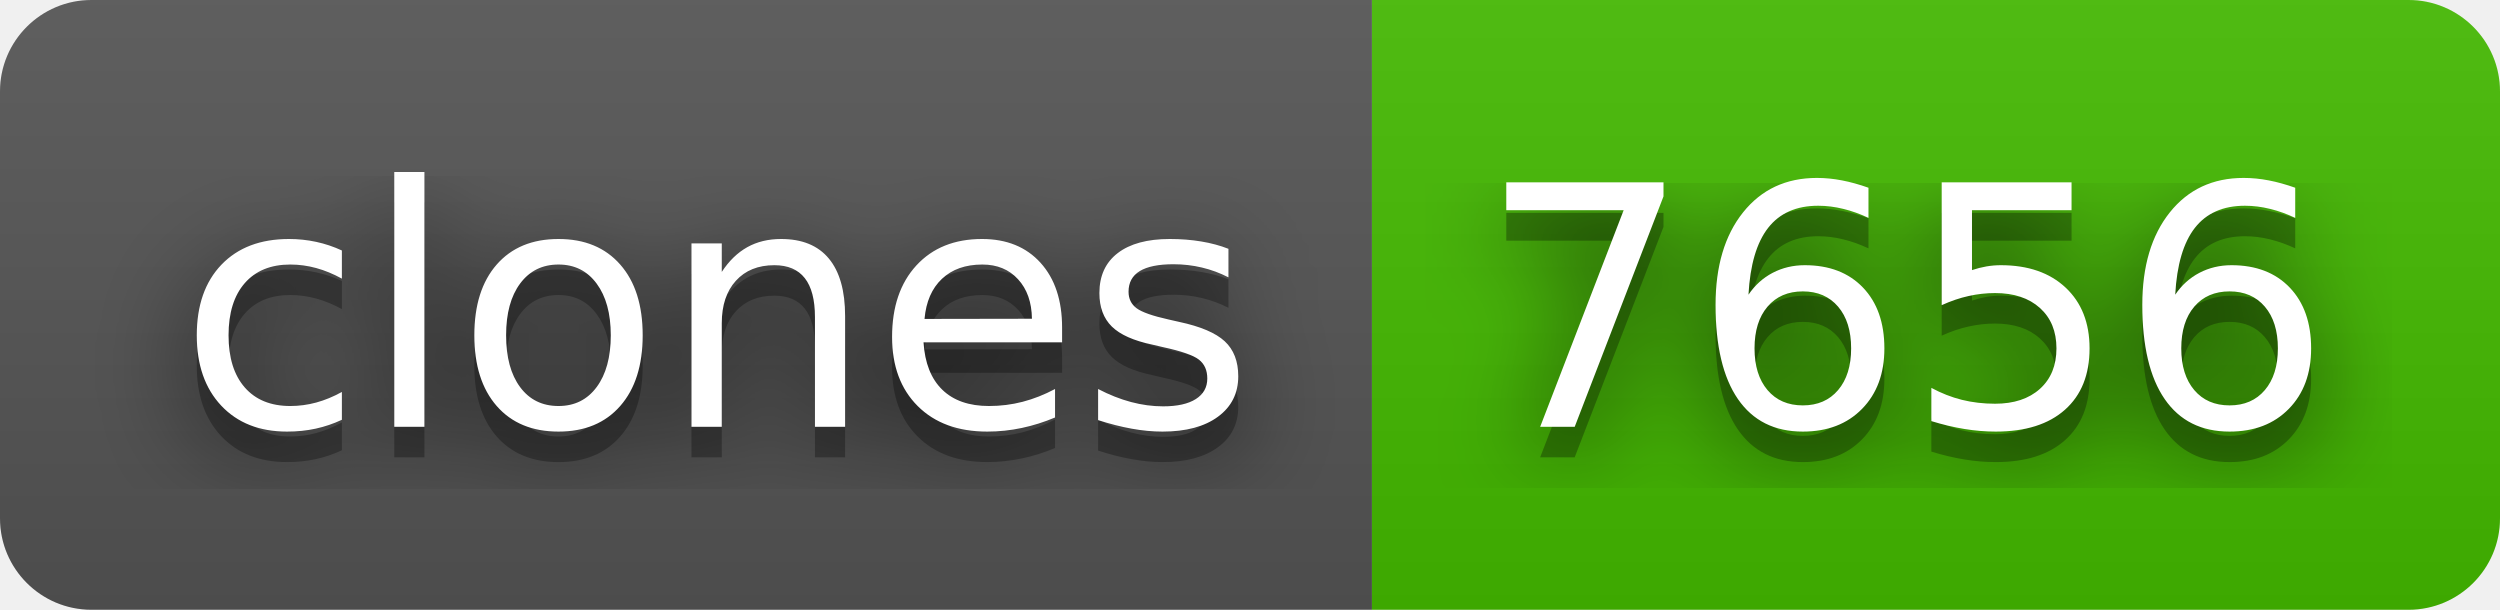
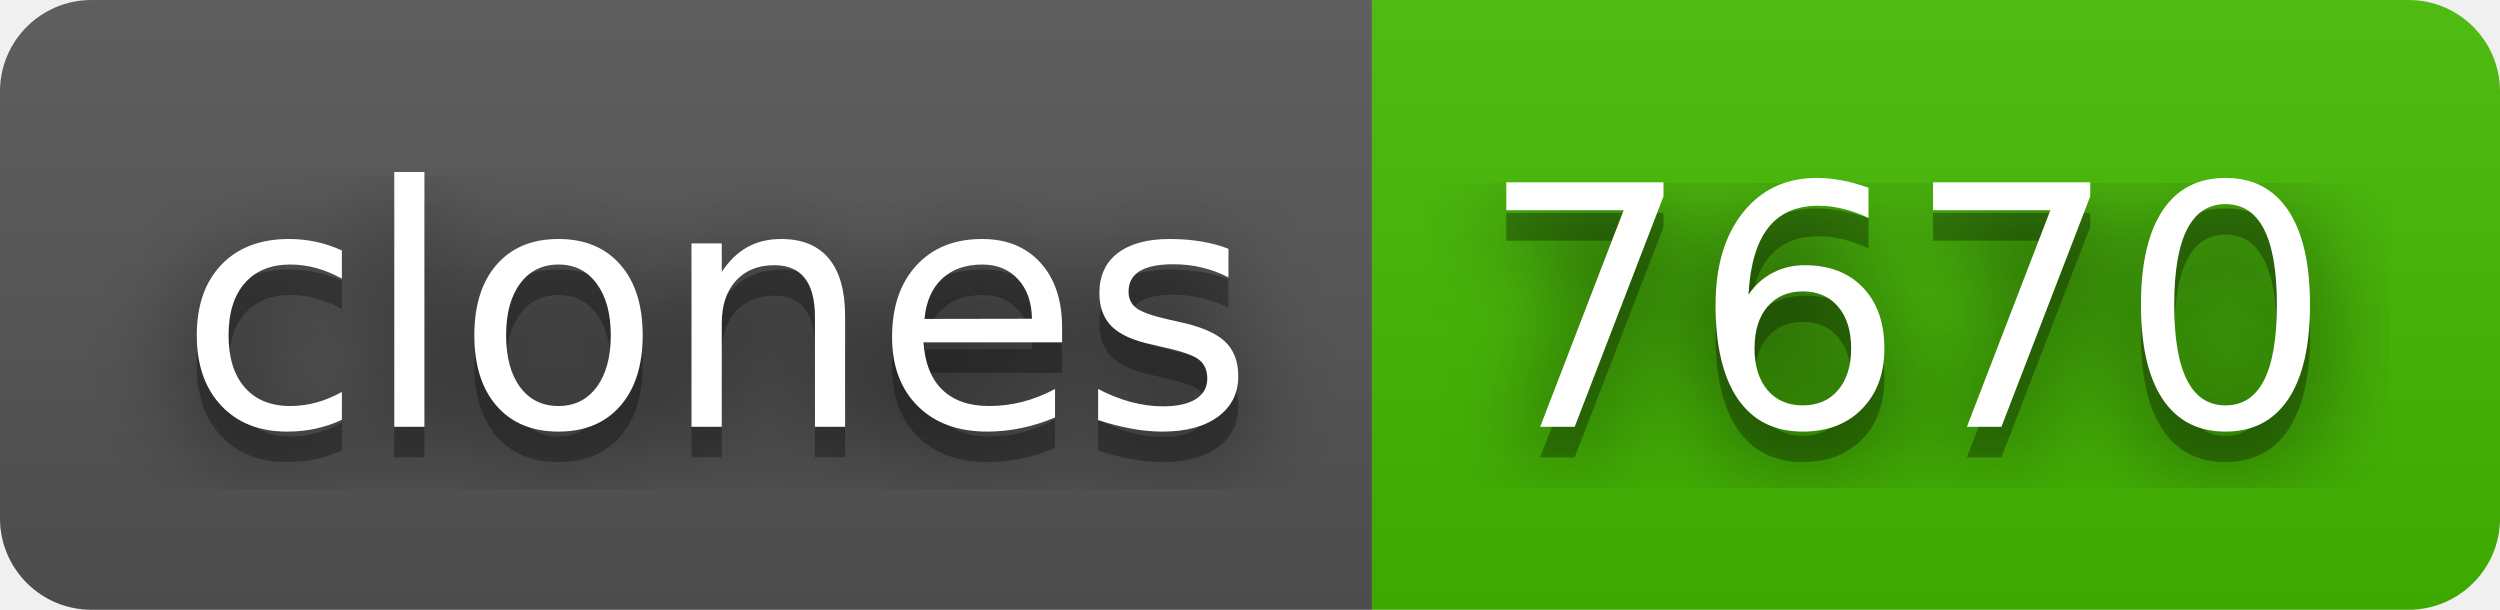
- <svg xmlns="http://www.w3.org/2000/svg" width="82" height="20" role="img" aria-label="clones: 7656">
+ <svg xmlns="http://www.w3.org/2000/svg" width="82" height="20" role="img" aria-label="clones: 7670">
  <filter id="blur">
    <feGaussianBlur stdDeviation="16" />
  </filter>
  <linearGradient id="s" x2="0" y2="100%">
    <stop offset="0" stop-color="#bbb" stop-opacity=".1" />
    <stop offset="1" stop-opacity=".1" />
  </linearGradient>
  <clipPath id="r">
    <rect width="82" height="20" rx="3" />
  </clipPath>
  <g clip-path="url(#r)">
    <rect width="45" height="20" fill="#555" />
    <rect x="45" width="37" height="20" fill="#4b0" />
    <rect width="82" height="20" fill="url(#s)" />
  </g>
  <g fill="#fff" text-anchor="middle" font-family="Verdana,Geneva,DejaVu Sans,sans-serif" text-rendering="geometricPrecision" font-size="110">
    <g transform="scale(.1)">
      <g aria-hidden="true" fill="#010101">
        <text x="235" y="150" fill-opacity=".8" filter="url(#blur)" textLength="350">clones</text>
        <text x="235" y="150" fill-opacity=".3" textLength="350">clones</text>
      </g>
      <text x="235" y="140" textLength="350">clones</text>
    </g>
    <g transform="scale(.1)">
      <g aria-hidden="true" fill="#010101">
-         <text x="625" y="150" fill-opacity=".8" filter="url(#blur)" textLength="270">7656</text>
-         <text x="625" y="150" fill-opacity=".3" textLength="270">7656</text>
+         <text x="625" y="150" fill-opacity=".8" filter="url(#blur)" textLength="270">7670</text>
+         <text x="625" y="150" fill-opacity=".3" textLength="270">7670</text>
      </g>
-       <text x="625" y="140" textLength="270">7656</text>
+       <text x="625" y="140" textLength="270">7670</text>
    </g>
  </g>
</svg>
